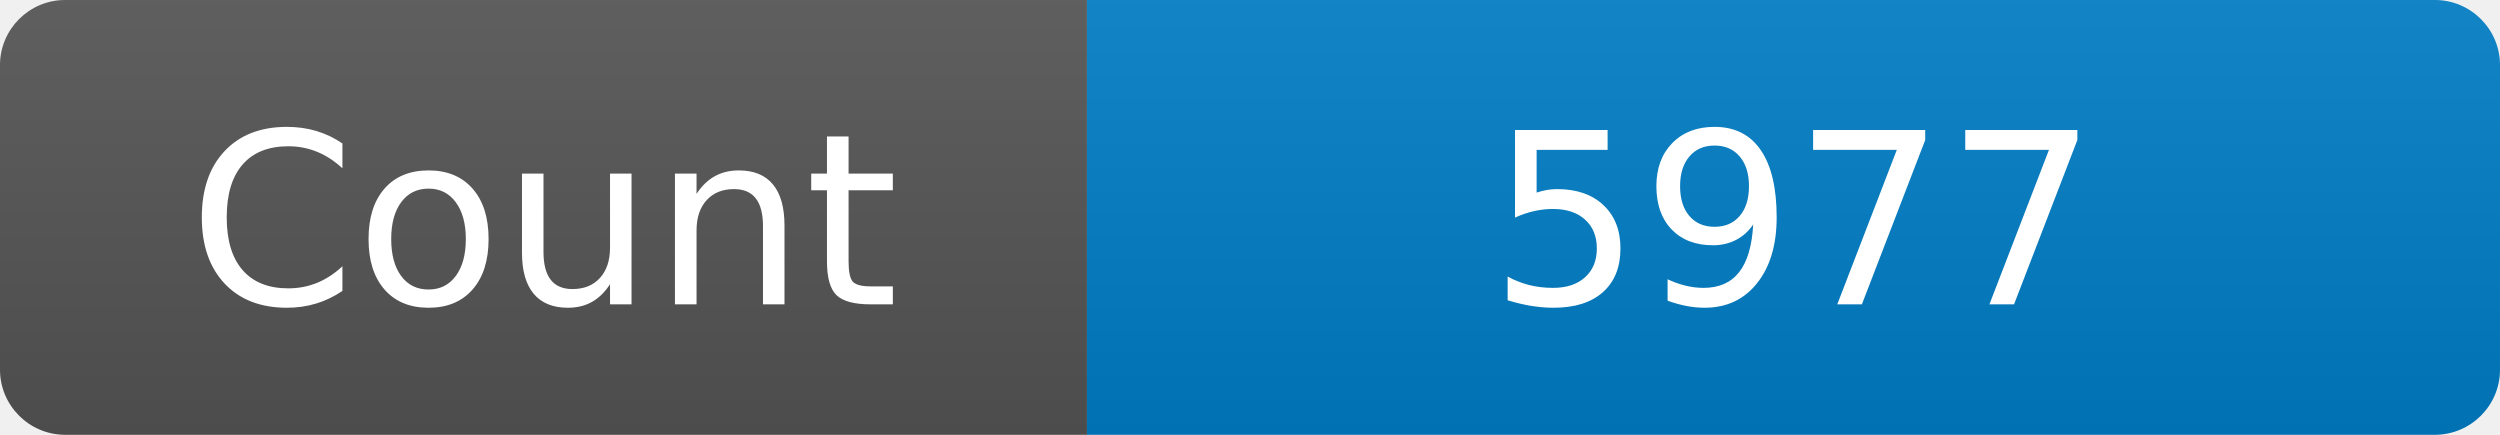
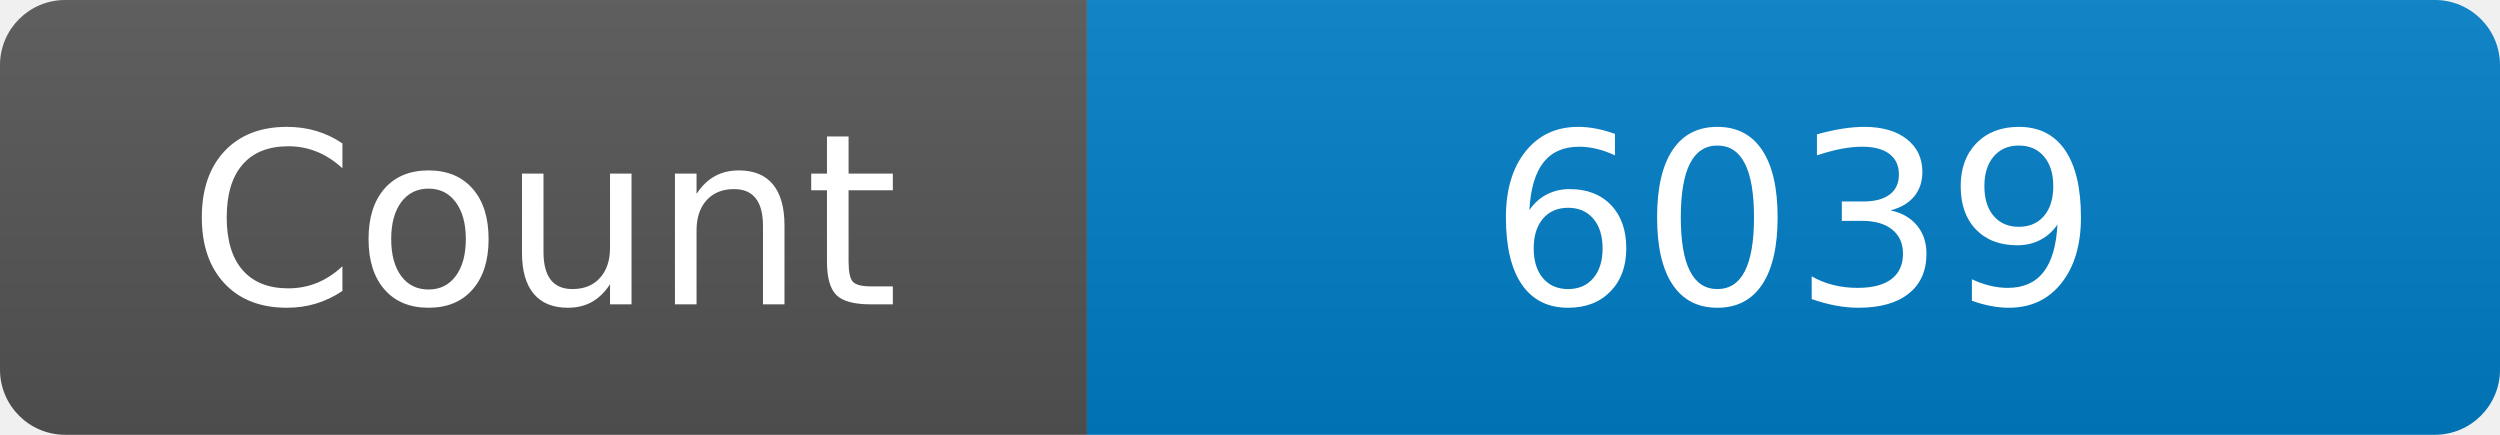
<svg xmlns="http://www.w3.org/2000/svg" width="115" height="20" role="img" aria-label="Maintained?: yes">
  <linearGradient id="s" x2="0" y2="100%">
    <stop offset="0" stop-color="#bbb" stop-opacity=".1" />
    <stop offset="1" stop-opacity=".1" />
  </linearGradient>
  <clipPath id="r">
    <rect width="115" height="20" rx="3" fill="#fff" />
  </clipPath>
  <g clip-path="url(#r)">
    <rect width="50" height="20" fill="#555" />
    <rect x="50" width="160" height="20" fill="#007ec6" />
    <rect width="115" height="20" fill="url(#s)" />
  </g>
  <g fill="#fff" text-anchor="middle" font-family="Verdana,Geneva,DejaVu Sans,sans-serif" font-size="110">
    <text x="250" y="140" transform="scale(.1)" fill="#fff">Count</text>
-     <text x="825" y="140" transform="scale(.1)" fill="#fff">5977</text>
+     <text x="825" y="140" transform="scale(.1)" fill="#fff">6039</text>
  </g>
</svg>
